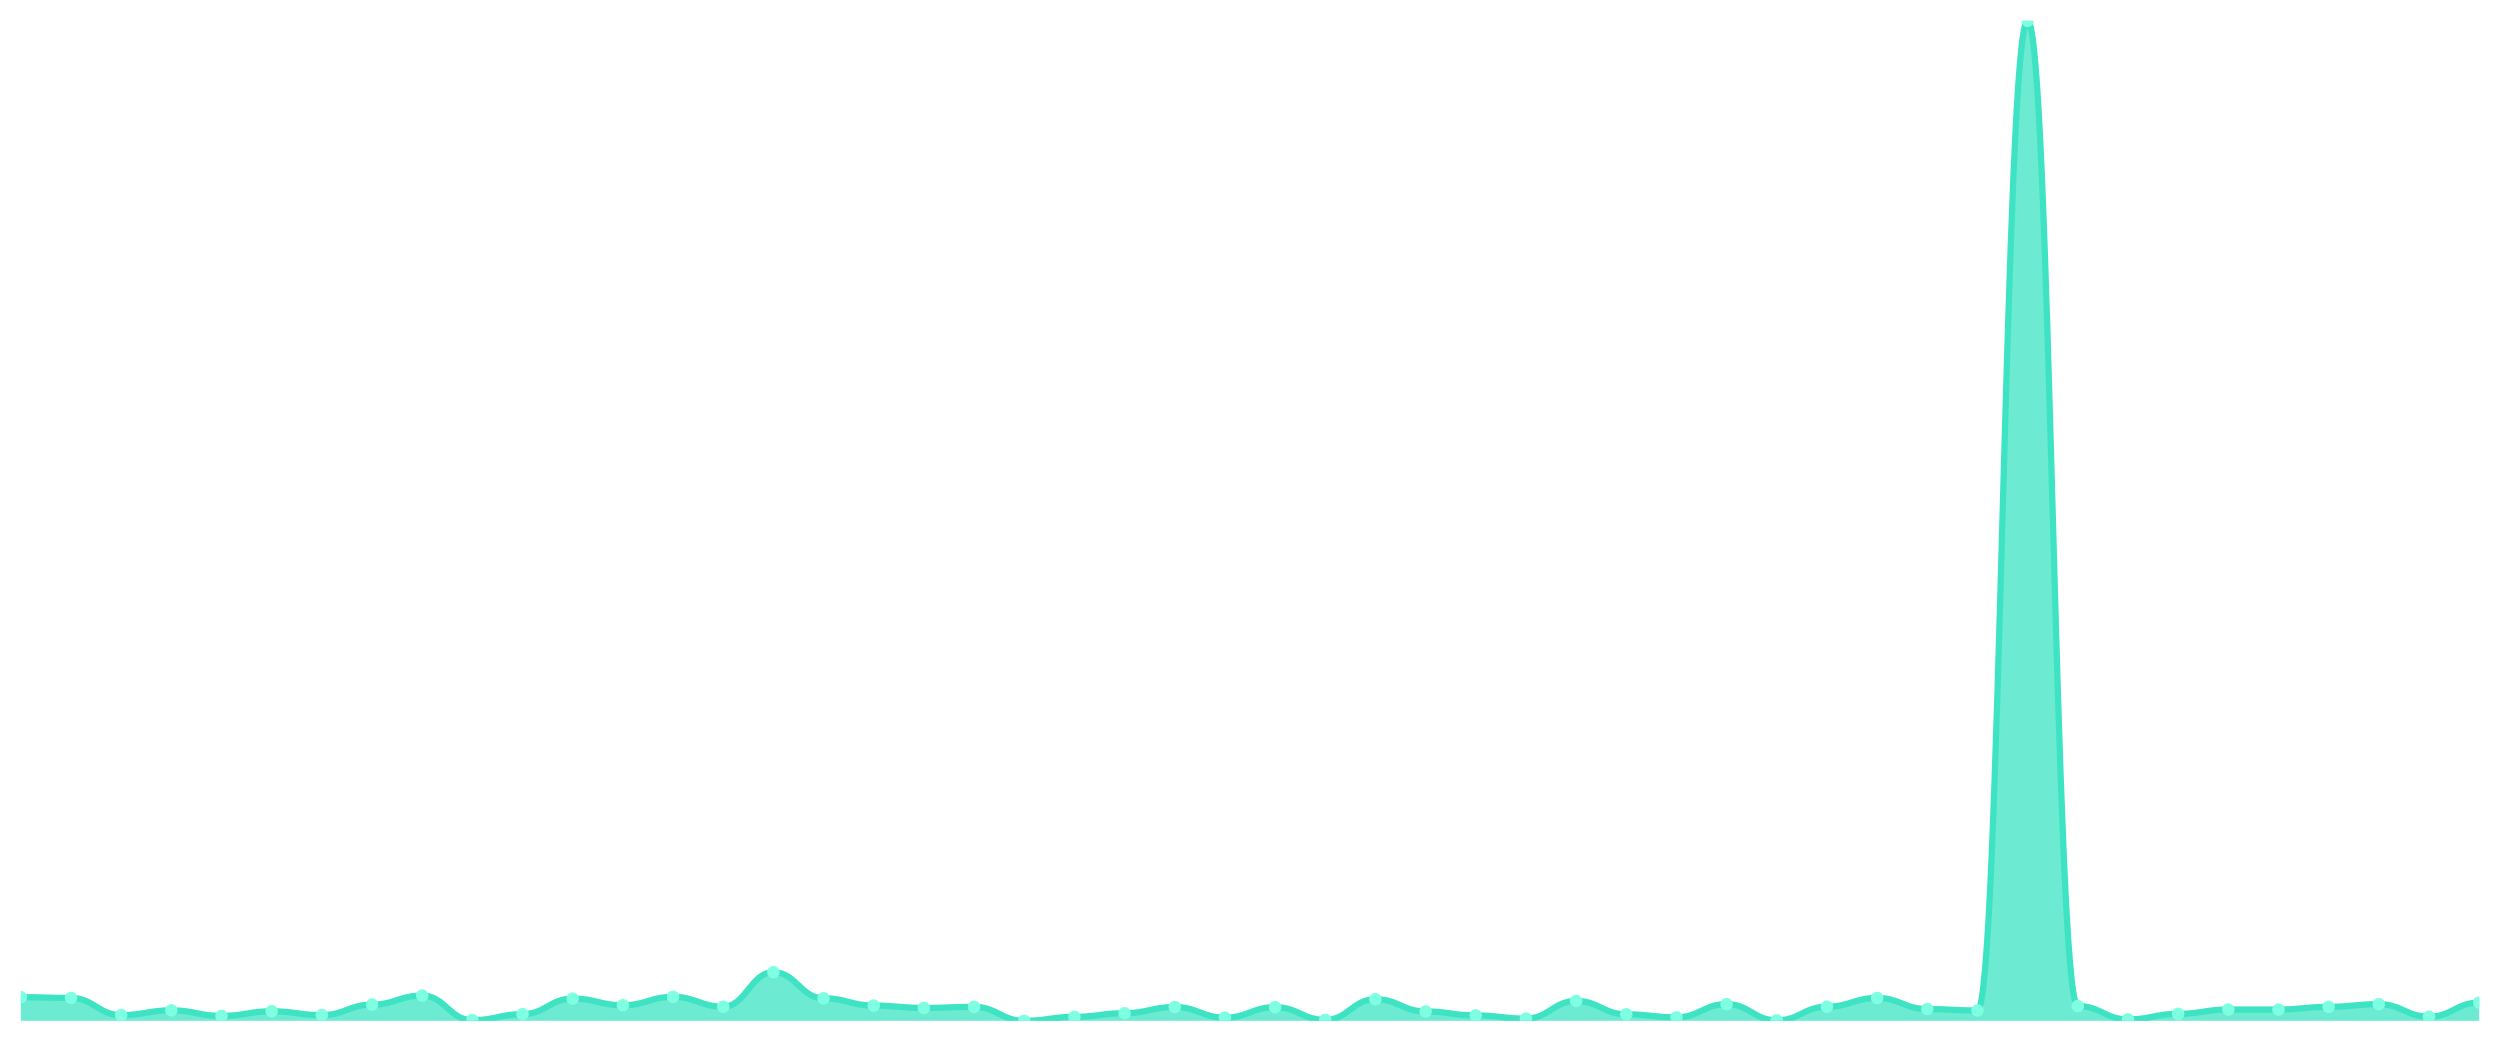
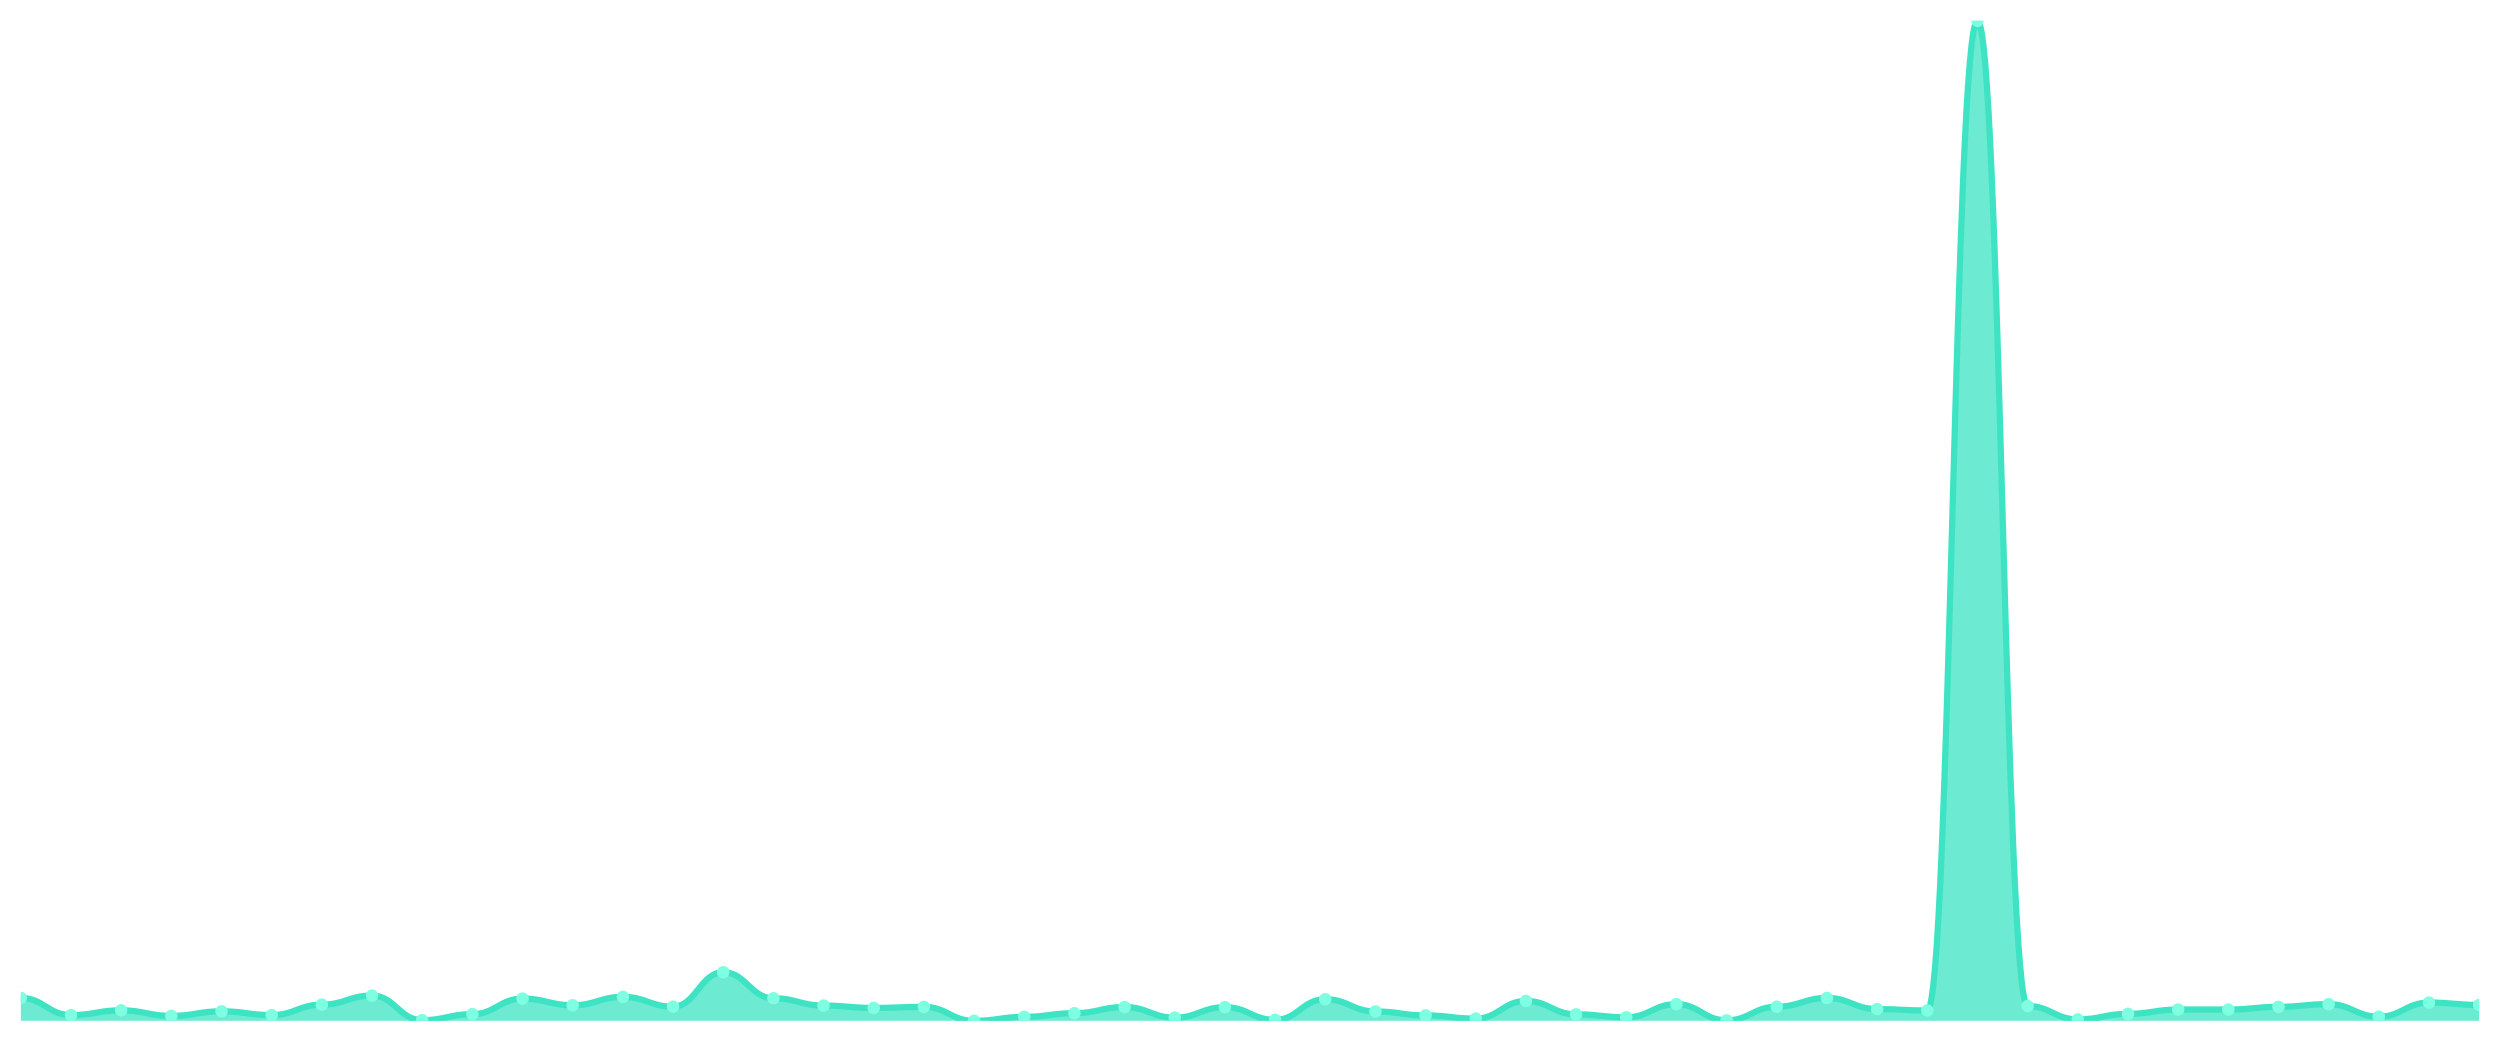
<svg xmlns="http://www.w3.org/2000/svg" viewBox="0 0 1200 500" width="1200" height="500">
  <defs>
    <clipPath id="c">
      <rect x="10" y="10" width="1180" height="480" />
    </clipPath>
  </defs>
  <rect width="1200" height="500" fill="none" />
  <g clip-path="url(#c)">
-     <path d="M 10,490 L 10,478.639 C 20.837,478.639 23.245,479.02 34.082,479.02 C 44.918,479.02 47.327,487.255 58.163,487.255 C 69,487.255 71.408,484.967 82.245,484.967 C 93.082,484.967 95.49,487.636 106.327,487.636 C 117.163,487.636 119.571,485.425 130.408,485.425 C 141.245,485.425 143.653,487.255 154.49,487.255 C 165.327,487.255 167.735,482.222 178.571,482.222 C 189.408,482.222 191.816,477.876 202.653,477.876 C 213.49,477.876 215.898,489.695 226.735,489.695 C 237.571,489.695 239.98,486.797 250.816,486.797 C 261.653,486.797 264.061,479.325 274.898,479.325 C 285.735,479.325 288.143,482.527 298.98,482.527 C 309.816,482.527 312.224,478.486 323.061,478.486 C 333.898,478.486 336.306,483.214 347.143,483.214 C 357.98,483.214 360.388,466.667 371.224,466.667 C 382.061,466.667 384.469,479.172 395.306,479.172 C 406.143,479.172 408.551,482.68 419.388,482.68 C 430.224,482.68 432.633,483.824 443.469,483.824 C 454.306,483.824 456.714,483.29 467.551,483.29 C 478.388,483.29 480.796,490 491.633,490 C 502.469,490 504.878,488.094 515.714,488.094 C 526.551,488.094 528.959,486.34 539.796,486.34 C 550.633,486.34 553.041,483.366 563.878,483.366 C 574.714,483.366 577.122,488.475 587.959,488.475 C 598.796,488.475 601.204,483.442 612.041,483.442 C 622.878,483.442 625.286,489.542 636.122,489.542 C 646.959,489.542 649.367,479.63 660.204,479.63 C 671.041,479.63 673.449,485.501 684.286,485.501 C 695.122,485.501 697.531,487.407 708.367,487.407 C 719.204,487.407 721.612,488.932 732.449,488.932 C 743.286,488.932 745.694,480.469 756.531,480.469 C 767.367,480.469 769.776,486.874 780.612,486.874 C 791.449,486.874 793.857,488.322 804.694,488.322 C 815.531,488.322 817.939,481.994 828.776,481.994 C 839.612,481.994 842.02,489.771 852.857,489.771 C 863.694,489.771 866.102,483.214 876.939,483.214 C 887.776,483.214 890.184,479.02 901.02,479.02 C 911.857,479.02 914.265,484.357 925.102,484.357 C 935.939,484.357 938.347,485.044 949.184,485.044 C 960.02,485.044 962.429,10 973.265,10 C 984.102,10 986.51,482.909 997.347,482.909 C 1008.184,482.909 1010.592,489.314 1021.429,489.314 C 1032.265,489.314 1034.673,486.645 1045.51,486.645 C 1056.347,486.645 1058.755,484.586 1069.592,484.586 C 1080.429,484.586 1082.837,484.586 1093.673,484.586 C 1104.51,484.586 1106.918,483.29 1117.755,483.29 C 1128.592,483.29 1131,481.994 1141.837,481.994 C 1152.673,481.994 1155.082,488.017 1165.918,488.017 C 1176.755,488.017 1179.163,481.231 1190,481.231 L 1190,490 Z" fill="rgba(61,227,195,0.75)" />
-     <path d="M 10,478.639 C 20.837,478.639 23.245,479.02 34.082,479.02 C 44.918,479.02 47.327,487.255 58.163,487.255 C 69,487.255 71.408,484.967 82.245,484.967 C 93.082,484.967 95.49,487.636 106.327,487.636 C 117.163,487.636 119.571,485.425 130.408,485.425 C 141.245,485.425 143.653,487.255 154.49,487.255 C 165.327,487.255 167.735,482.222 178.571,482.222 C 189.408,482.222 191.816,477.876 202.653,477.876 C 213.49,477.876 215.898,489.695 226.735,489.695 C 237.571,489.695 239.98,486.797 250.816,486.797 C 261.653,486.797 264.061,479.325 274.898,479.325 C 285.735,479.325 288.143,482.527 298.98,482.527 C 309.816,482.527 312.224,478.486 323.061,478.486 C 333.898,478.486 336.306,483.214 347.143,483.214 C 357.98,483.214 360.388,466.667 371.224,466.667 C 382.061,466.667 384.469,479.172 395.306,479.172 C 406.143,479.172 408.551,482.68 419.388,482.68 C 430.224,482.68 432.633,483.824 443.469,483.824 C 454.306,483.824 456.714,483.29 467.551,483.29 C 478.388,483.29 480.796,490 491.633,490 C 502.469,490 504.878,488.094 515.714,488.094 C 526.551,488.094 528.959,486.34 539.796,486.34 C 550.633,486.34 553.041,483.366 563.878,483.366 C 574.714,483.366 577.122,488.475 587.959,488.475 C 598.796,488.475 601.204,483.442 612.041,483.442 C 622.878,483.442 625.286,489.542 636.122,489.542 C 646.959,489.542 649.367,479.63 660.204,479.63 C 671.041,479.63 673.449,485.501 684.286,485.501 C 695.122,485.501 697.531,487.407 708.367,487.407 C 719.204,487.407 721.612,488.932 732.449,488.932 C 743.286,488.932 745.694,480.469 756.531,480.469 C 767.367,480.469 769.776,486.874 780.612,486.874 C 791.449,486.874 793.857,488.322 804.694,488.322 C 815.531,488.322 817.939,481.994 828.776,481.994 C 839.612,481.994 842.02,489.771 852.857,489.771 C 863.694,489.771 866.102,483.214 876.939,483.214 C 887.776,483.214 890.184,479.02 901.02,479.02 C 911.857,479.02 914.265,484.357 925.102,484.357 C 935.939,484.357 938.347,485.044 949.184,485.044 C 960.02,485.044 962.429,10 973.265,10 C 984.102,10 986.51,482.909 997.347,482.909 C 1008.184,482.909 1010.592,489.314 1021.429,489.314 C 1032.265,489.314 1034.673,486.645 1045.51,486.645 C 1056.347,486.645 1058.755,484.586 1069.592,484.586 C 1080.429,484.586 1082.837,484.586 1093.673,484.586 C 1104.51,484.586 1106.918,483.29 1117.755,483.29 C 1128.592,483.29 1131,481.994 1141.837,481.994 C 1152.673,481.994 1155.082,488.017 1165.918,488.017 C 1176.755,488.017 1179.163,481.231 1190,481.231" fill="none" stroke="#3de3c3" stroke-width="3" stroke-linecap="round" stroke-linejoin="round" />
-     <circle cx="10" cy="478.639" r="3" fill="#7fffe1" />
-     <circle cx="34.082" cy="479.02" r="3" fill="#7fffe1" />
-     <circle cx="58.163" cy="487.255" r="3" fill="#7fffe1" />
-     <circle cx="82.245" cy="484.967" r="3" fill="#7fffe1" />
-     <circle cx="106.327" cy="487.636" r="3" fill="#7fffe1" />
-     <circle cx="130.408" cy="485.425" r="3" fill="#7fffe1" />
-     <circle cx="154.49" cy="487.255" r="3" fill="#7fffe1" />
-     <circle cx="178.571" cy="482.222" r="3" fill="#7fffe1" />
-     <circle cx="202.653" cy="477.876" r="3" fill="#7fffe1" />
-     <circle cx="226.735" cy="489.695" r="3" fill="#7fffe1" />
-     <circle cx="250.816" cy="486.797" r="3" fill="#7fffe1" />
-     <circle cx="274.898" cy="479.325" r="3" fill="#7fffe1" />
-     <circle cx="298.98" cy="482.527" r="3" fill="#7fffe1" />
-     <circle cx="323.061" cy="478.486" r="3" fill="#7fffe1" />
-     <circle cx="347.143" cy="483.214" r="3" fill="#7fffe1" />
-     <circle cx="371.224" cy="466.667" r="3" fill="#7fffe1" />
-     <circle cx="395.306" cy="479.172" r="3" fill="#7fffe1" />
-     <circle cx="419.388" cy="482.68" r="3" fill="#7fffe1" />
-     <circle cx="443.469" cy="483.824" r="3" fill="#7fffe1" />
-     <circle cx="467.551" cy="483.29" r="3" fill="#7fffe1" />
-     <circle cx="491.633" cy="490" r="3" fill="#7fffe1" />
-     <circle cx="515.714" cy="488.094" r="3" fill="#7fffe1" />
-     <circle cx="539.796" cy="486.34" r="3" fill="#7fffe1" />
-     <circle cx="563.878" cy="483.366" r="3" fill="#7fffe1" />
-     <circle cx="587.959" cy="488.475" r="3" fill="#7fffe1" />
-     <circle cx="612.041" cy="483.442" r="3" fill="#7fffe1" />
-     <circle cx="636.122" cy="489.542" r="3" fill="#7fffe1" />
-     <circle cx="660.204" cy="479.63" r="3" fill="#7fffe1" />
-     <circle cx="684.286" cy="485.501" r="3" fill="#7fffe1" />
-     <circle cx="708.367" cy="487.407" r="3" fill="#7fffe1" />
-     <circle cx="732.449" cy="488.932" r="3" fill="#7fffe1" />
-     <circle cx="756.531" cy="480.469" r="3" fill="#7fffe1" />
-     <circle cx="780.612" cy="486.874" r="3" fill="#7fffe1" />
-     <circle cx="804.694" cy="488.322" r="3" fill="#7fffe1" />
-     <circle cx="828.776" cy="481.994" r="3" fill="#7fffe1" />
-     <circle cx="852.857" cy="489.771" r="3" fill="#7fffe1" />
-     <circle cx="876.939" cy="483.214" r="3" fill="#7fffe1" />
-     <circle cx="901.02" cy="479.02" r="3" fill="#7fffe1" />
-     <circle cx="925.102" cy="484.357" r="3" fill="#7fffe1" />
-     <circle cx="949.184" cy="485.044" r="3" fill="#7fffe1" />
-     <circle cx="973.265" cy="10" r="3" fill="#7fffe1" />
-     <circle cx="997.347" cy="482.909" r="3" fill="#7fffe1" />
-     <circle cx="1021.429" cy="489.314" r="3" fill="#7fffe1" />
-     <circle cx="1045.51" cy="486.645" r="3" fill="#7fffe1" />
+     <path d="M 10,490 L 10,479.02 C 20.837,479.02 23.245,487.255 34.082,487.255 C 44.918,487.255 47.327,484.967 58.163,484.967 C 69,484.967 71.408,487.636 82.245,487.636 C 93.082,487.636 95.49,485.425 106.327,485.425 C 117.163,485.425 119.571,487.255 130.408,487.255 C 141.245,487.255 143.653,482.222 154.49,482.222 C 165.327,482.222 167.735,477.876 178.571,477.876 C 189.408,477.876 191.816,489.695 202.653,489.695 C 213.49,489.695 215.898,486.797 226.735,486.797 C 237.571,486.797 239.98,479.325 250.816,479.325 C 261.653,479.325 264.061,482.527 274.898,482.527 C 285.735,482.527 288.143,478.486 298.98,478.486 C 309.816,478.486 312.224,483.214 323.061,483.214 C 333.898,483.214 336.306,466.667 347.143,466.667 C 357.98,466.667 360.388,479.172 371.224,479.172 C 382.061,479.172 384.469,482.68 395.306,482.68 C 406.143,482.68 408.551,483.824 419.388,483.824 C 430.224,483.824 432.633,483.29 443.469,483.29 C 454.306,483.29 456.714,490 467.551,490 C 478.388,490 480.796,488.094 491.633,488.094 C 502.469,488.094 504.878,486.34 515.714,486.34 C 526.551,486.34 528.959,483.366 539.796,483.366 C 550.633,483.366 553.041,488.475 563.878,488.475 C 574.714,488.475 577.122,483.442 587.959,483.442 C 598.796,483.442 601.204,489.542 612.041,489.542 C 622.878,489.542 625.286,479.63 636.122,479.63 C 646.959,479.63 649.367,485.501 660.204,485.501 C 671.041,485.501 673.449,487.407 684.286,487.407 C 695.122,487.407 697.531,488.932 708.367,488.932 C 719.204,488.932 721.612,480.469 732.449,480.469 C 743.286,480.469 745.694,486.874 756.531,486.874 C 767.367,486.874 769.776,488.322 780.612,488.322 C 791.449,488.322 793.857,481.994 804.694,481.994 C 815.531,481.994 817.939,489.771 828.776,489.771 C 839.612,489.771 842.02,483.214 852.857,483.214 C 863.694,483.214 866.102,479.02 876.939,479.02 C 887.776,479.02 890.184,484.357 901.02,484.357 C 911.857,484.357 914.265,485.044 925.102,485.044 C 935.939,485.044 938.347,10 949.184,10 C 960.02,10 962.429,482.909 973.265,482.909 C 984.102,482.909 986.51,489.314 997.347,489.314 C 1008.184,489.314 1010.592,486.645 1021.429,486.645 C 1032.265,486.645 1034.673,484.586 1045.51,484.586 C 1056.347,484.586 1058.755,484.586 1069.592,484.586 C 1080.429,484.586 1082.837,483.29 1093.673,483.29 C 1104.51,483.29 1106.918,481.994 1117.755,481.994 C 1128.592,481.994 1131,488.017 1141.837,488.017 C 1152.673,488.017 1155.082,481.231 1165.918,481.231 C 1176.755,481.231 1179.163,482.375 1190,482.375 L 1190,490 Z" fill="rgba(61,227,195,0.75)" />
+     <path d="M 10,479.02 C 20.837,479.02 23.245,487.255 34.082,487.255 C 44.918,487.255 47.327,484.967 58.163,484.967 C 69,484.967 71.408,487.636 82.245,487.636 C 93.082,487.636 95.49,485.425 106.327,485.425 C 117.163,485.425 119.571,487.255 130.408,487.255 C 141.245,487.255 143.653,482.222 154.49,482.222 C 165.327,482.222 167.735,477.876 178.571,477.876 C 189.408,477.876 191.816,489.695 202.653,489.695 C 213.49,489.695 215.898,486.797 226.735,486.797 C 237.571,486.797 239.98,479.325 250.816,479.325 C 261.653,479.325 264.061,482.527 274.898,482.527 C 285.735,482.527 288.143,478.486 298.98,478.486 C 309.816,478.486 312.224,483.214 323.061,483.214 C 333.898,483.214 336.306,466.667 347.143,466.667 C 357.98,466.667 360.388,479.172 371.224,479.172 C 382.061,479.172 384.469,482.68 395.306,482.68 C 406.143,482.68 408.551,483.824 419.388,483.824 C 430.224,483.824 432.633,483.29 443.469,483.29 C 454.306,483.29 456.714,490 467.551,490 C 478.388,490 480.796,488.094 491.633,488.094 C 502.469,488.094 504.878,486.34 515.714,486.34 C 526.551,486.34 528.959,483.366 539.796,483.366 C 550.633,483.366 553.041,488.475 563.878,488.475 C 574.714,488.475 577.122,483.442 587.959,483.442 C 598.796,483.442 601.204,489.542 612.041,489.542 C 622.878,489.542 625.286,479.63 636.122,479.63 C 646.959,479.63 649.367,485.501 660.204,485.501 C 671.041,485.501 673.449,487.407 684.286,487.407 C 695.122,487.407 697.531,488.932 708.367,488.932 C 719.204,488.932 721.612,480.469 732.449,480.469 C 743.286,480.469 745.694,486.874 756.531,486.874 C 767.367,486.874 769.776,488.322 780.612,488.322 C 791.449,488.322 793.857,481.994 804.694,481.994 C 815.531,481.994 817.939,489.771 828.776,489.771 C 839.612,489.771 842.02,483.214 852.857,483.214 C 863.694,483.214 866.102,479.02 876.939,479.02 C 887.776,479.02 890.184,484.357 901.02,484.357 C 911.857,484.357 914.265,485.044 925.102,485.044 C 935.939,485.044 938.347,10 949.184,10 C 960.02,10 962.429,482.909 973.265,482.909 C 984.102,482.909 986.51,489.314 997.347,489.314 C 1008.184,489.314 1010.592,486.645 1021.429,486.645 C 1032.265,486.645 1034.673,484.586 1045.51,484.586 C 1056.347,484.586 1058.755,484.586 1069.592,484.586 C 1080.429,484.586 1082.837,483.29 1093.673,483.29 C 1104.51,483.29 1106.918,481.994 1117.755,481.994 C 1128.592,481.994 1131,488.017 1141.837,488.017 C 1152.673,488.017 1155.082,481.231 1165.918,481.231 C 1176.755,481.231 1179.163,482.375 1190,482.375" fill="none" stroke="#3de3c3" stroke-width="3" stroke-linecap="round" stroke-linejoin="round" />
+     <circle cx="10" cy="479.02" r="3" fill="#7fffe1" />
+     <circle cx="34.082" cy="487.255" r="3" fill="#7fffe1" />
+     <circle cx="58.163" cy="484.967" r="3" fill="#7fffe1" />
+     <circle cx="82.245" cy="487.636" r="3" fill="#7fffe1" />
+     <circle cx="106.327" cy="485.425" r="3" fill="#7fffe1" />
+     <circle cx="130.408" cy="487.255" r="3" fill="#7fffe1" />
+     <circle cx="154.49" cy="482.222" r="3" fill="#7fffe1" />
+     <circle cx="178.571" cy="477.876" r="3" fill="#7fffe1" />
+     <circle cx="202.653" cy="489.695" r="3" fill="#7fffe1" />
+     <circle cx="226.735" cy="486.797" r="3" fill="#7fffe1" />
+     <circle cx="250.816" cy="479.325" r="3" fill="#7fffe1" />
+     <circle cx="274.898" cy="482.527" r="3" fill="#7fffe1" />
+     <circle cx="298.98" cy="478.486" r="3" fill="#7fffe1" />
+     <circle cx="323.061" cy="483.214" r="3" fill="#7fffe1" />
+     <circle cx="347.143" cy="466.667" r="3" fill="#7fffe1" />
+     <circle cx="371.224" cy="479.172" r="3" fill="#7fffe1" />
+     <circle cx="395.306" cy="482.68" r="3" fill="#7fffe1" />
+     <circle cx="419.388" cy="483.824" r="3" fill="#7fffe1" />
+     <circle cx="443.469" cy="483.29" r="3" fill="#7fffe1" />
+     <circle cx="467.551" cy="490" r="3" fill="#7fffe1" />
+     <circle cx="491.633" cy="488.094" r="3" fill="#7fffe1" />
+     <circle cx="515.714" cy="486.34" r="3" fill="#7fffe1" />
+     <circle cx="539.796" cy="483.366" r="3" fill="#7fffe1" />
+     <circle cx="563.878" cy="488.475" r="3" fill="#7fffe1" />
+     <circle cx="587.959" cy="483.442" r="3" fill="#7fffe1" />
+     <circle cx="612.041" cy="489.542" r="3" fill="#7fffe1" />
+     <circle cx="636.122" cy="479.63" r="3" fill="#7fffe1" />
+     <circle cx="660.204" cy="485.501" r="3" fill="#7fffe1" />
+     <circle cx="684.286" cy="487.407" r="3" fill="#7fffe1" />
+     <circle cx="708.367" cy="488.932" r="3" fill="#7fffe1" />
+     <circle cx="732.449" cy="480.469" r="3" fill="#7fffe1" />
+     <circle cx="756.531" cy="486.874" r="3" fill="#7fffe1" />
+     <circle cx="780.612" cy="488.322" r="3" fill="#7fffe1" />
+     <circle cx="804.694" cy="481.994" r="3" fill="#7fffe1" />
+     <circle cx="828.776" cy="489.771" r="3" fill="#7fffe1" />
+     <circle cx="852.857" cy="483.214" r="3" fill="#7fffe1" />
+     <circle cx="876.939" cy="479.02" r="3" fill="#7fffe1" />
+     <circle cx="901.02" cy="484.357" r="3" fill="#7fffe1" />
+     <circle cx="925.102" cy="485.044" r="3" fill="#7fffe1" />
+     <circle cx="949.184" cy="10" r="3" fill="#7fffe1" />
+     <circle cx="973.265" cy="482.909" r="3" fill="#7fffe1" />
+     <circle cx="997.347" cy="489.314" r="3" fill="#7fffe1" />
+     <circle cx="1021.429" cy="486.645" r="3" fill="#7fffe1" />
+     <circle cx="1045.51" cy="484.586" r="3" fill="#7fffe1" />
    <circle cx="1069.592" cy="484.586" r="3" fill="#7fffe1" />
-     <circle cx="1093.673" cy="484.586" r="3" fill="#7fffe1" />
-     <circle cx="1117.755" cy="483.29" r="3" fill="#7fffe1" />
-     <circle cx="1141.837" cy="481.994" r="3" fill="#7fffe1" />
-     <circle cx="1165.918" cy="488.017" r="3" fill="#7fffe1" />
-     <circle cx="1190" cy="481.231" r="3" fill="#7fffe1" />
+     <circle cx="1093.673" cy="483.29" r="3" fill="#7fffe1" />
+     <circle cx="1117.755" cy="481.994" r="3" fill="#7fffe1" />
+     <circle cx="1141.837" cy="488.017" r="3" fill="#7fffe1" />
+     <circle cx="1165.918" cy="481.231" r="3" fill="#7fffe1" />
+     <circle cx="1190" cy="482.375" r="3" fill="#7fffe1" />
  </g>
</svg>
